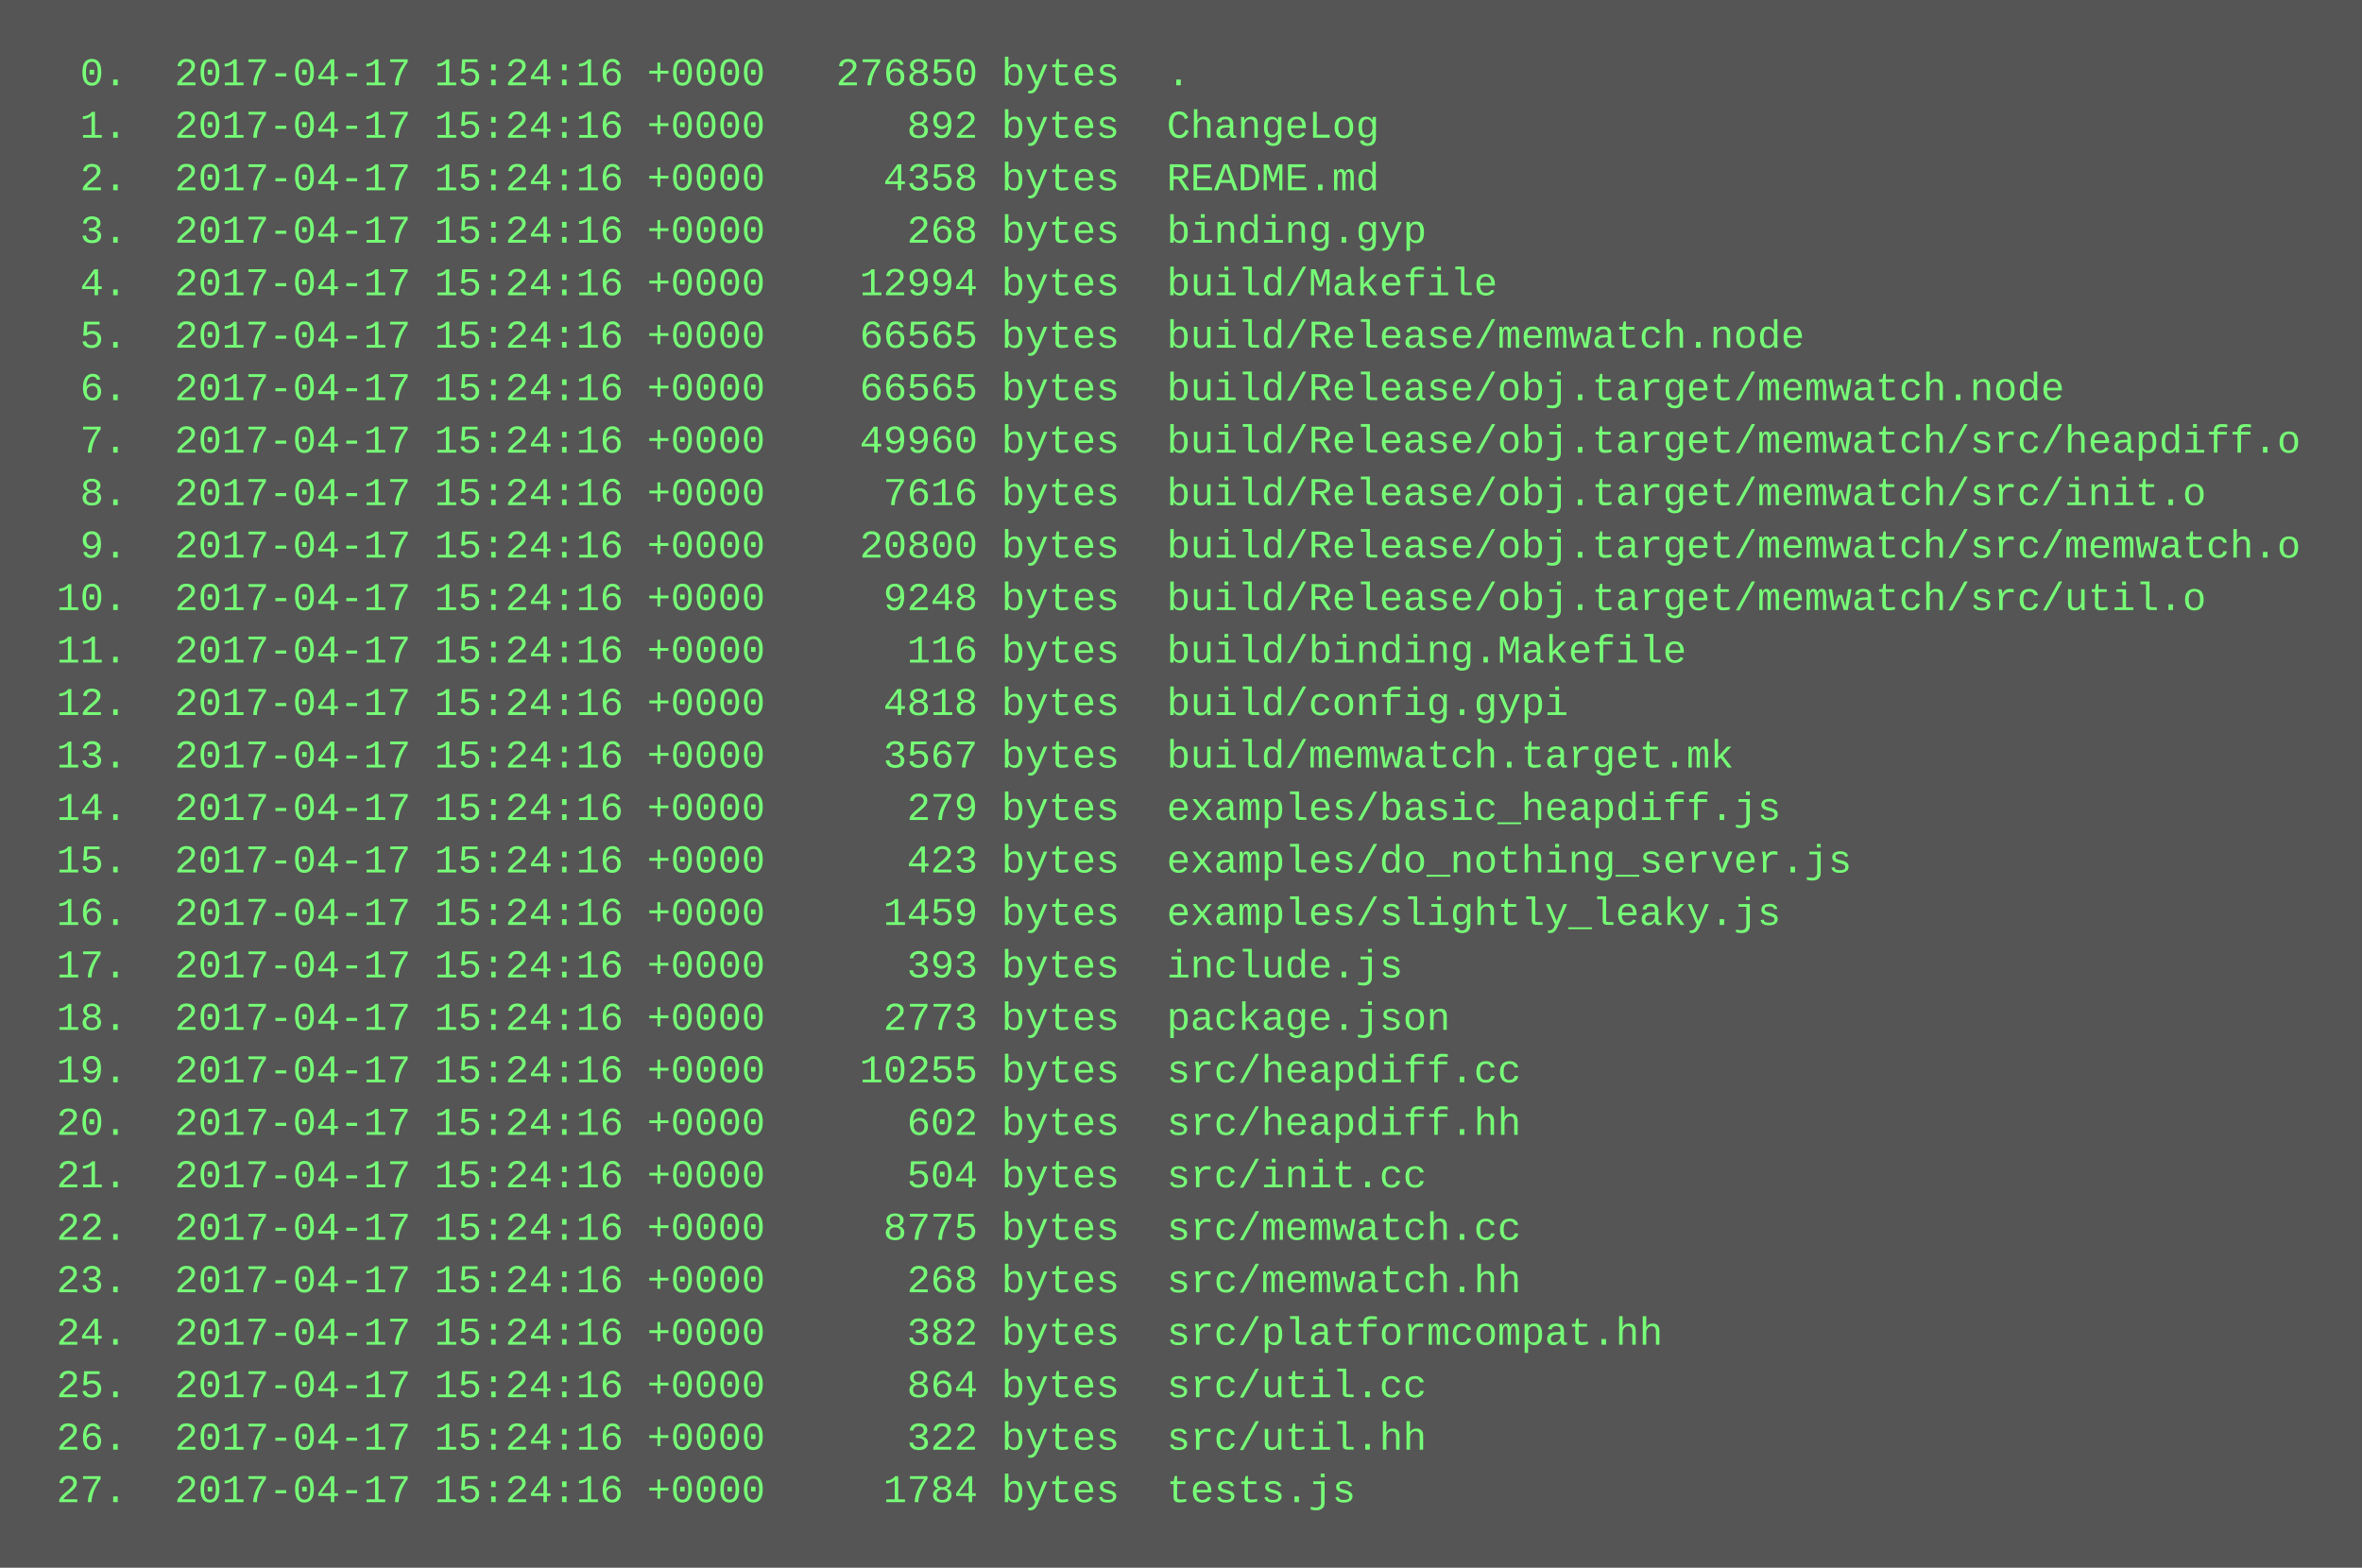
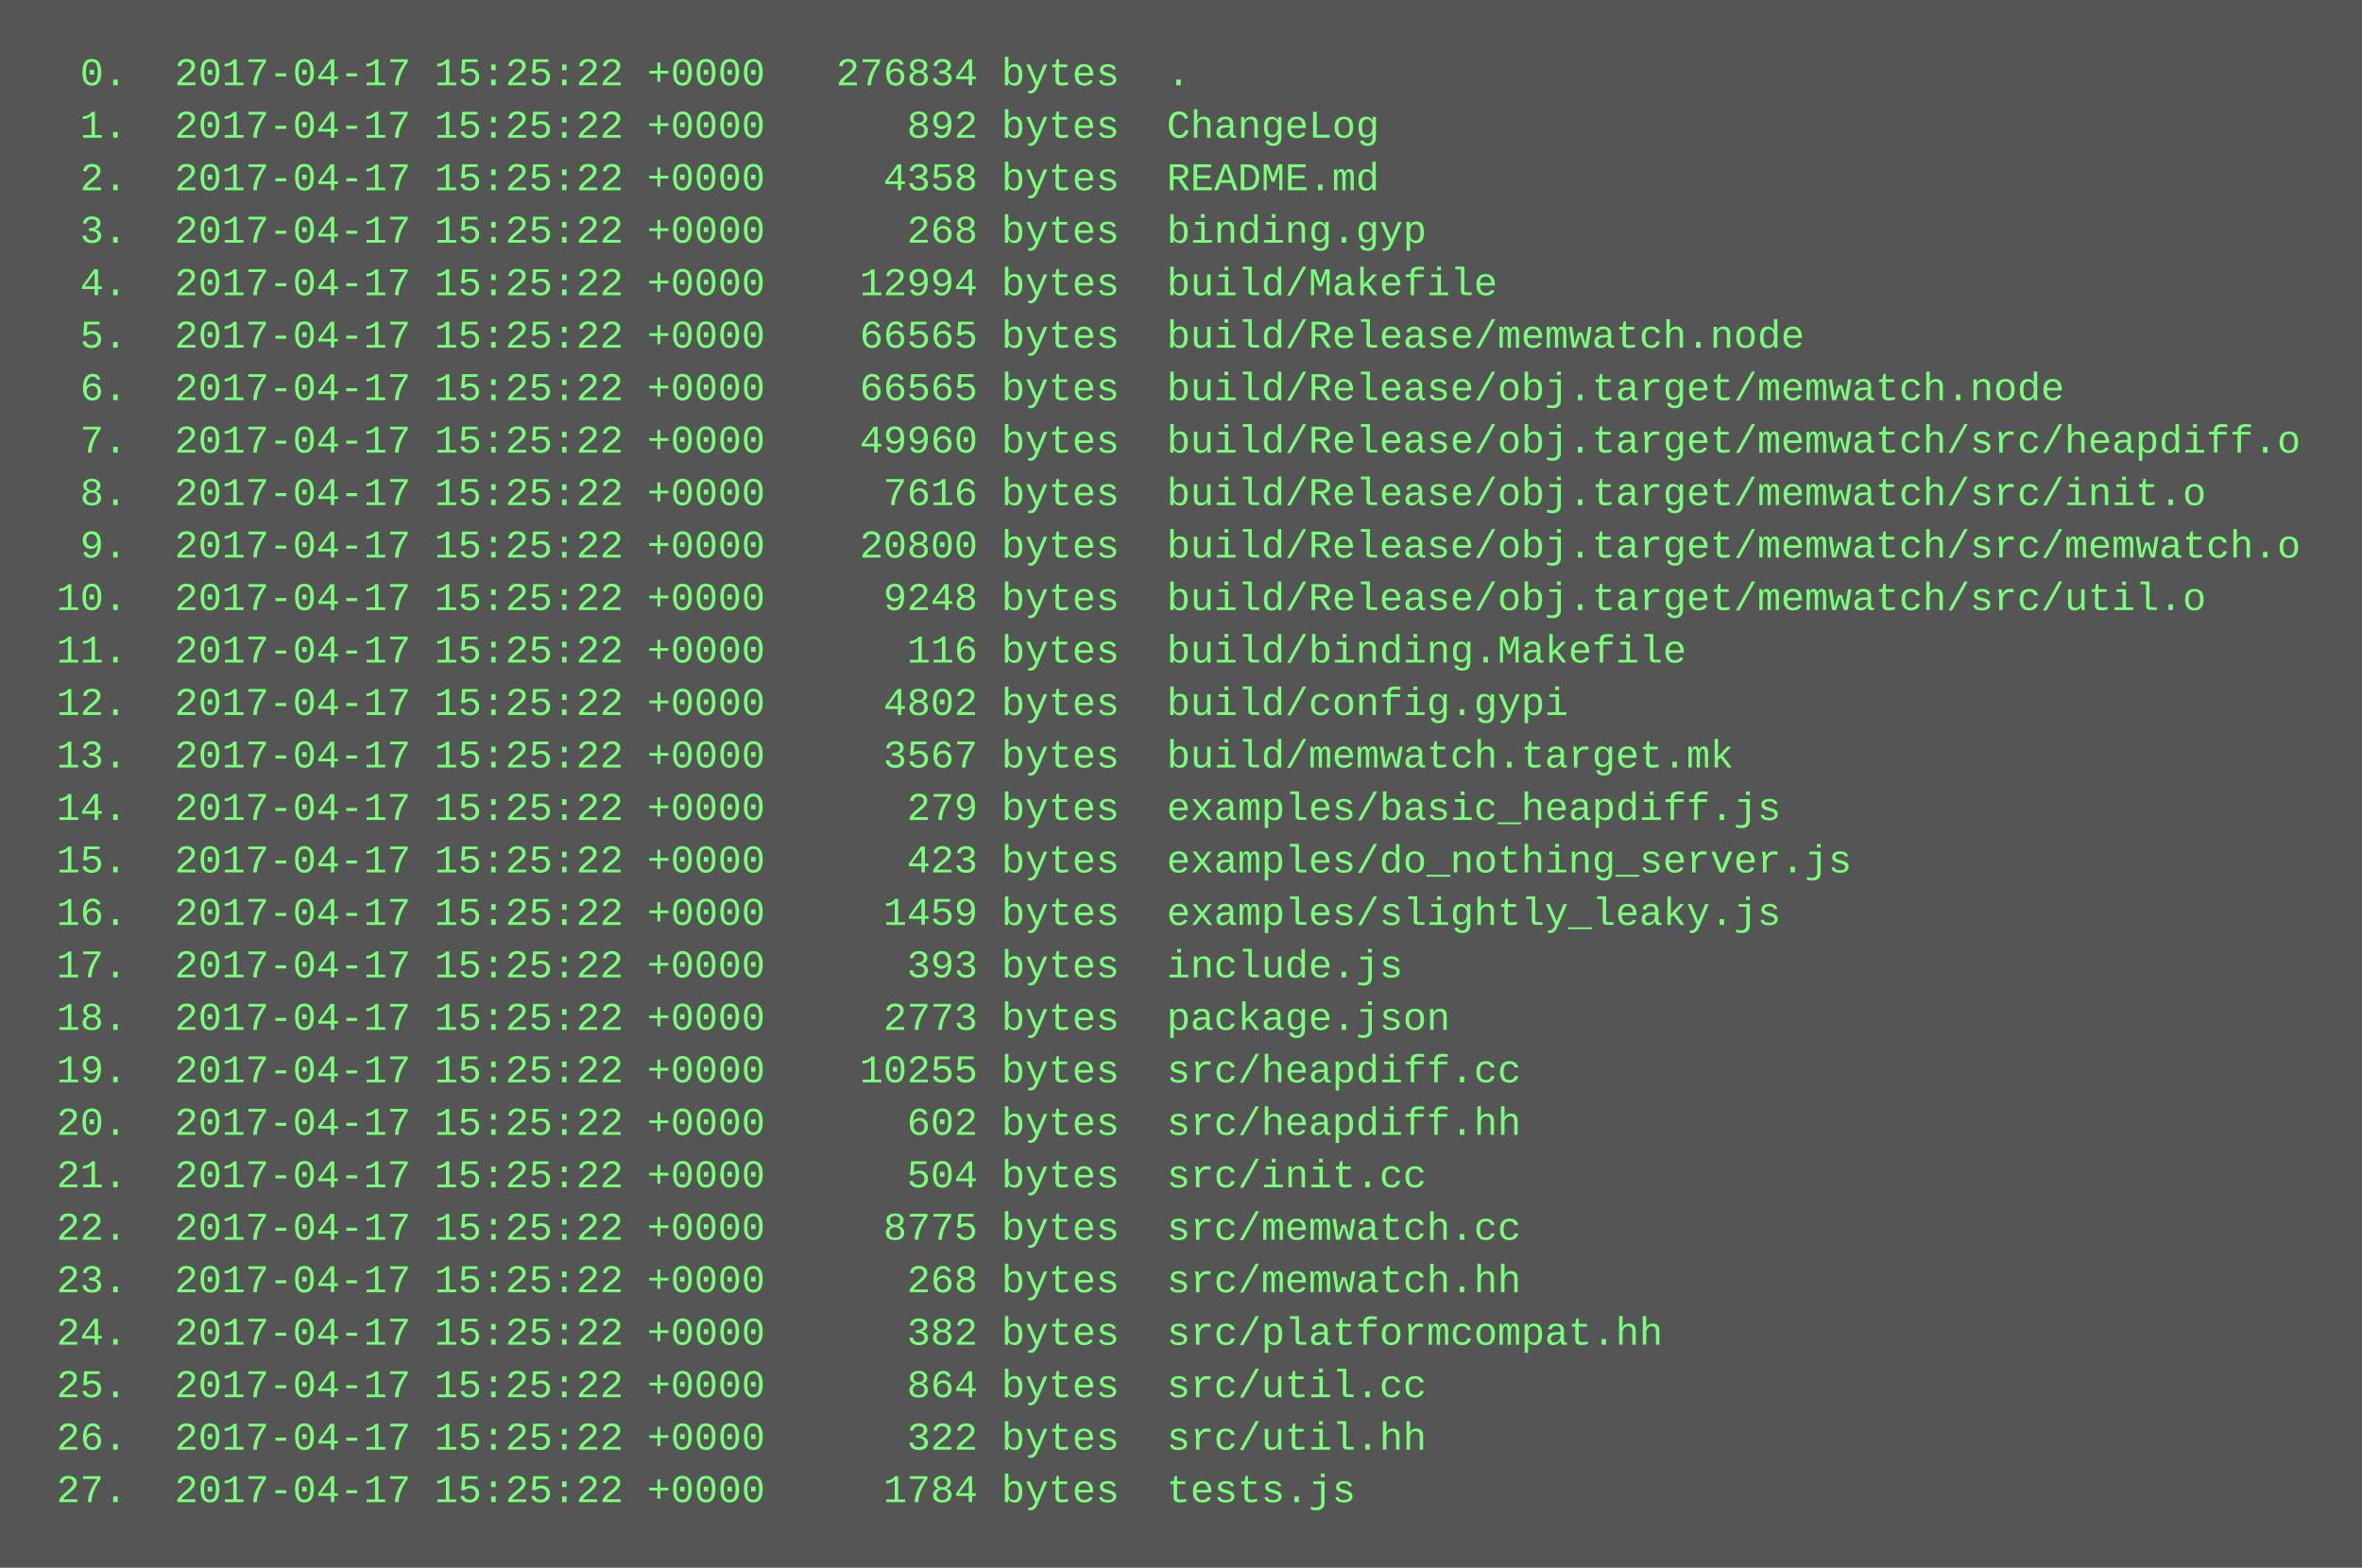
<svg xmlns="http://www.w3.org/2000/svg" height="478" width="720">
  <rect height="478" fill="#555" width="720" />
  <text fill="#7f7" font-family="Courier New" font-size="12" xml:space="preserve">
-     <tspan x="10" y="26">  0.  2017-04-17 15:24:16 +0000   276850 bytes  .</tspan>
-     <tspan x="10" y="42">  1.  2017-04-17 15:24:16 +0000      892 bytes  ChangeLog</tspan>
-     <tspan x="10" y="58">  2.  2017-04-17 15:24:16 +0000     4358 bytes  README.md</tspan>
-     <tspan x="10" y="74">  3.  2017-04-17 15:24:16 +0000      268 bytes  binding.gyp</tspan>
-     <tspan x="10" y="90">  4.  2017-04-17 15:24:16 +0000    12994 bytes  build/Makefile</tspan>
-     <tspan x="10" y="106">  5.  2017-04-17 15:24:16 +0000    66565 bytes  build/Release/memwatch.node</tspan>
-     <tspan x="10" y="122">  6.  2017-04-17 15:24:16 +0000    66565 bytes  build/Release/obj.target/memwatch.node</tspan>
-     <tspan x="10" y="138">  7.  2017-04-17 15:24:16 +0000    49960 bytes  build/Release/obj.target/memwatch/src/heapdiff.o</tspan>
-     <tspan x="10" y="154">  8.  2017-04-17 15:24:16 +0000     7616 bytes  build/Release/obj.target/memwatch/src/init.o</tspan>
-     <tspan x="10" y="170">  9.  2017-04-17 15:24:16 +0000    20800 bytes  build/Release/obj.target/memwatch/src/memwatch.o</tspan>
-     <tspan x="10" y="186"> 10.  2017-04-17 15:24:16 +0000     9248 bytes  build/Release/obj.target/memwatch/src/util.o</tspan>
-     <tspan x="10" y="202"> 11.  2017-04-17 15:24:16 +0000      116 bytes  build/binding.Makefile</tspan>
-     <tspan x="10" y="218"> 12.  2017-04-17 15:24:16 +0000     4818 bytes  build/config.gypi</tspan>
-     <tspan x="10" y="234"> 13.  2017-04-17 15:24:16 +0000     3567 bytes  build/memwatch.target.mk</tspan>
-     <tspan x="10" y="250"> 14.  2017-04-17 15:24:16 +0000      279 bytes  examples/basic_heapdiff.js</tspan>
-     <tspan x="10" y="266"> 15.  2017-04-17 15:24:16 +0000      423 bytes  examples/do_nothing_server.js</tspan>
-     <tspan x="10" y="282"> 16.  2017-04-17 15:24:16 +0000     1459 bytes  examples/slightly_leaky.js</tspan>
-     <tspan x="10" y="298"> 17.  2017-04-17 15:24:16 +0000      393 bytes  include.js</tspan>
-     <tspan x="10" y="314"> 18.  2017-04-17 15:24:16 +0000     2773 bytes  package.json</tspan>
-     <tspan x="10" y="330"> 19.  2017-04-17 15:24:16 +0000    10255 bytes  src/heapdiff.cc</tspan>
-     <tspan x="10" y="346"> 20.  2017-04-17 15:24:16 +0000      602 bytes  src/heapdiff.hh</tspan>
-     <tspan x="10" y="362"> 21.  2017-04-17 15:24:16 +0000      504 bytes  src/init.cc</tspan>
-     <tspan x="10" y="378"> 22.  2017-04-17 15:24:16 +0000     8775 bytes  src/memwatch.cc</tspan>
-     <tspan x="10" y="394"> 23.  2017-04-17 15:24:16 +0000      268 bytes  src/memwatch.hh</tspan>
-     <tspan x="10" y="410"> 24.  2017-04-17 15:24:16 +0000      382 bytes  src/platformcompat.hh</tspan>
-     <tspan x="10" y="426"> 25.  2017-04-17 15:24:16 +0000      864 bytes  src/util.cc</tspan>
-     <tspan x="10" y="442"> 26.  2017-04-17 15:24:16 +0000      322 bytes  src/util.hh</tspan>
-     <tspan x="10" y="458"> 27.  2017-04-17 15:24:16 +0000     1784 bytes  tests.js</tspan>
+     <tspan x="10" y="26">  0.  2017-04-17 15:25:22 +0000   276834 bytes  .</tspan>
+     <tspan x="10" y="42">  1.  2017-04-17 15:25:22 +0000      892 bytes  ChangeLog</tspan>
+     <tspan x="10" y="58">  2.  2017-04-17 15:25:22 +0000     4358 bytes  README.md</tspan>
+     <tspan x="10" y="74">  3.  2017-04-17 15:25:22 +0000      268 bytes  binding.gyp</tspan>
+     <tspan x="10" y="90">  4.  2017-04-17 15:25:22 +0000    12994 bytes  build/Makefile</tspan>
+     <tspan x="10" y="106">  5.  2017-04-17 15:25:22 +0000    66565 bytes  build/Release/memwatch.node</tspan>
+     <tspan x="10" y="122">  6.  2017-04-17 15:25:22 +0000    66565 bytes  build/Release/obj.target/memwatch.node</tspan>
+     <tspan x="10" y="138">  7.  2017-04-17 15:25:22 +0000    49960 bytes  build/Release/obj.target/memwatch/src/heapdiff.o</tspan>
+     <tspan x="10" y="154">  8.  2017-04-17 15:25:22 +0000     7616 bytes  build/Release/obj.target/memwatch/src/init.o</tspan>
+     <tspan x="10" y="170">  9.  2017-04-17 15:25:22 +0000    20800 bytes  build/Release/obj.target/memwatch/src/memwatch.o</tspan>
+     <tspan x="10" y="186"> 10.  2017-04-17 15:25:22 +0000     9248 bytes  build/Release/obj.target/memwatch/src/util.o</tspan>
+     <tspan x="10" y="202"> 11.  2017-04-17 15:25:22 +0000      116 bytes  build/binding.Makefile</tspan>
+     <tspan x="10" y="218"> 12.  2017-04-17 15:25:22 +0000     4802 bytes  build/config.gypi</tspan>
+     <tspan x="10" y="234"> 13.  2017-04-17 15:25:22 +0000     3567 bytes  build/memwatch.target.mk</tspan>
+     <tspan x="10" y="250"> 14.  2017-04-17 15:25:22 +0000      279 bytes  examples/basic_heapdiff.js</tspan>
+     <tspan x="10" y="266"> 15.  2017-04-17 15:25:22 +0000      423 bytes  examples/do_nothing_server.js</tspan>
+     <tspan x="10" y="282"> 16.  2017-04-17 15:25:22 +0000     1459 bytes  examples/slightly_leaky.js</tspan>
+     <tspan x="10" y="298"> 17.  2017-04-17 15:25:22 +0000      393 bytes  include.js</tspan>
+     <tspan x="10" y="314"> 18.  2017-04-17 15:25:22 +0000     2773 bytes  package.json</tspan>
+     <tspan x="10" y="330"> 19.  2017-04-17 15:25:22 +0000    10255 bytes  src/heapdiff.cc</tspan>
+     <tspan x="10" y="346"> 20.  2017-04-17 15:25:22 +0000      602 bytes  src/heapdiff.hh</tspan>
+     <tspan x="10" y="362"> 21.  2017-04-17 15:25:22 +0000      504 bytes  src/init.cc</tspan>
+     <tspan x="10" y="378"> 22.  2017-04-17 15:25:22 +0000     8775 bytes  src/memwatch.cc</tspan>
+     <tspan x="10" y="394"> 23.  2017-04-17 15:25:22 +0000      268 bytes  src/memwatch.hh</tspan>
+     <tspan x="10" y="410"> 24.  2017-04-17 15:25:22 +0000      382 bytes  src/platformcompat.hh</tspan>
+     <tspan x="10" y="426"> 25.  2017-04-17 15:25:22 +0000      864 bytes  src/util.cc</tspan>
+     <tspan x="10" y="442"> 26.  2017-04-17 15:25:22 +0000      322 bytes  src/util.hh</tspan>
+     <tspan x="10" y="458"> 27.  2017-04-17 15:25:22 +0000     1784 bytes  tests.js</tspan>
  </text>
</svg>
